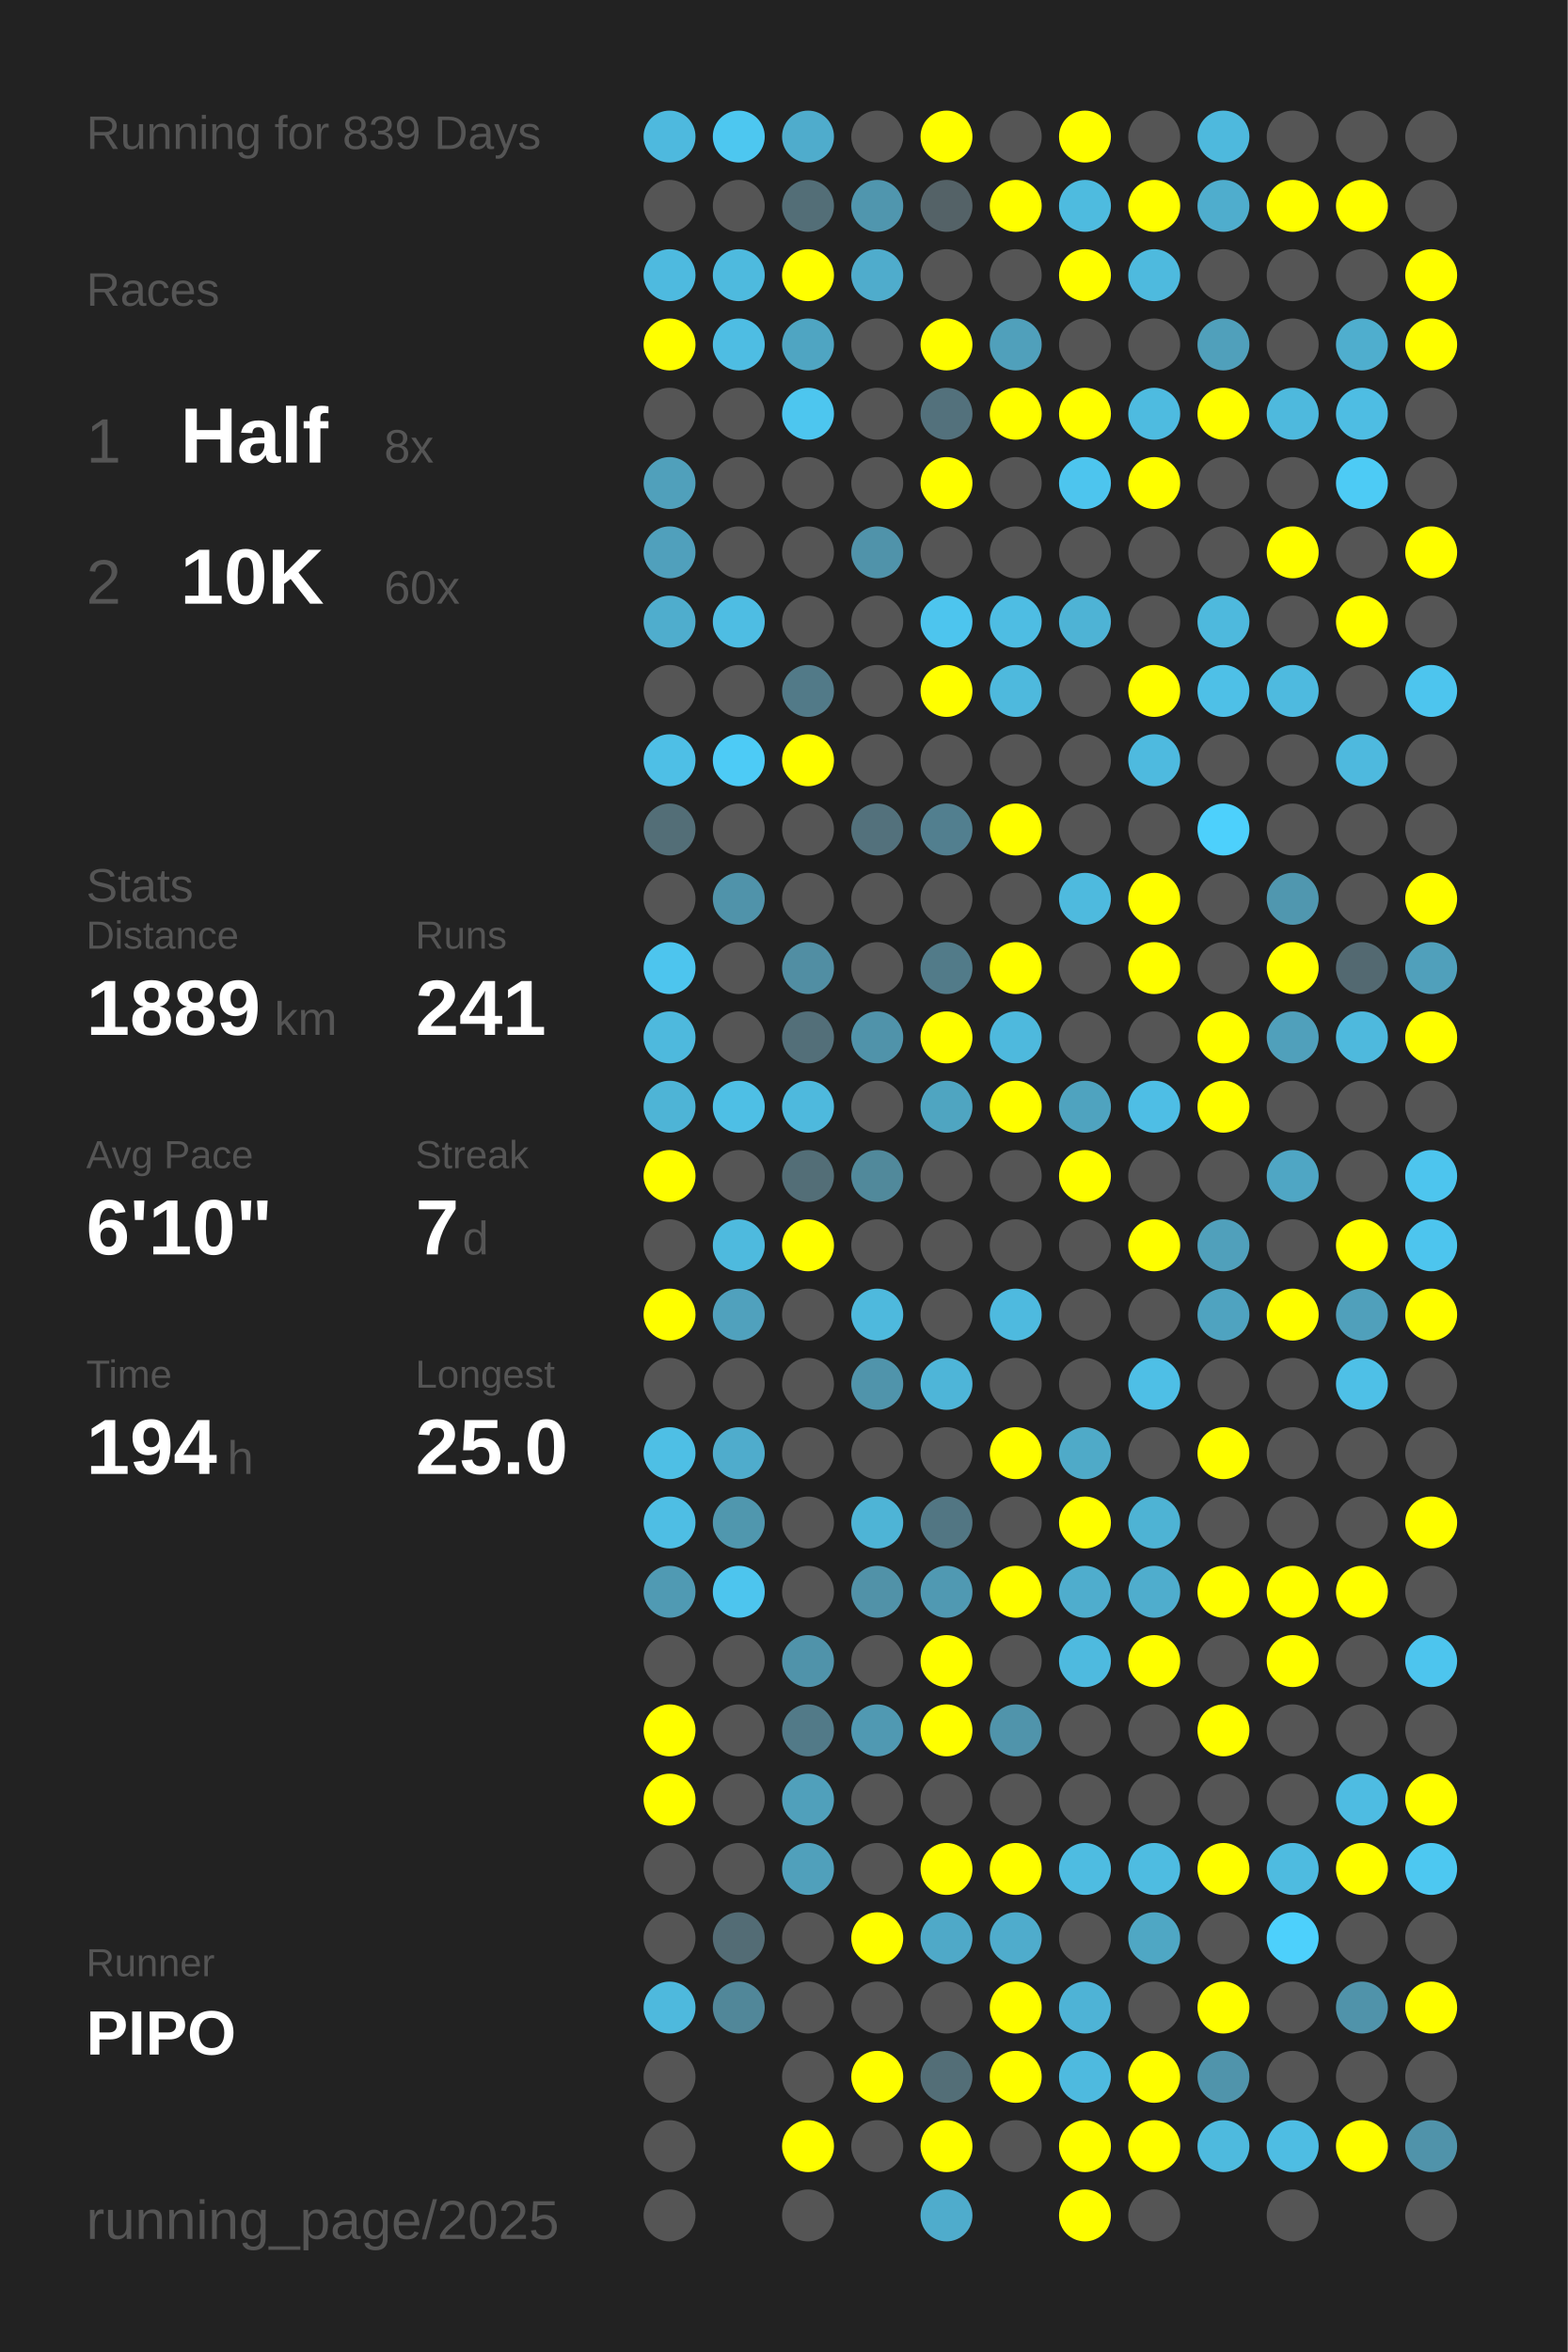
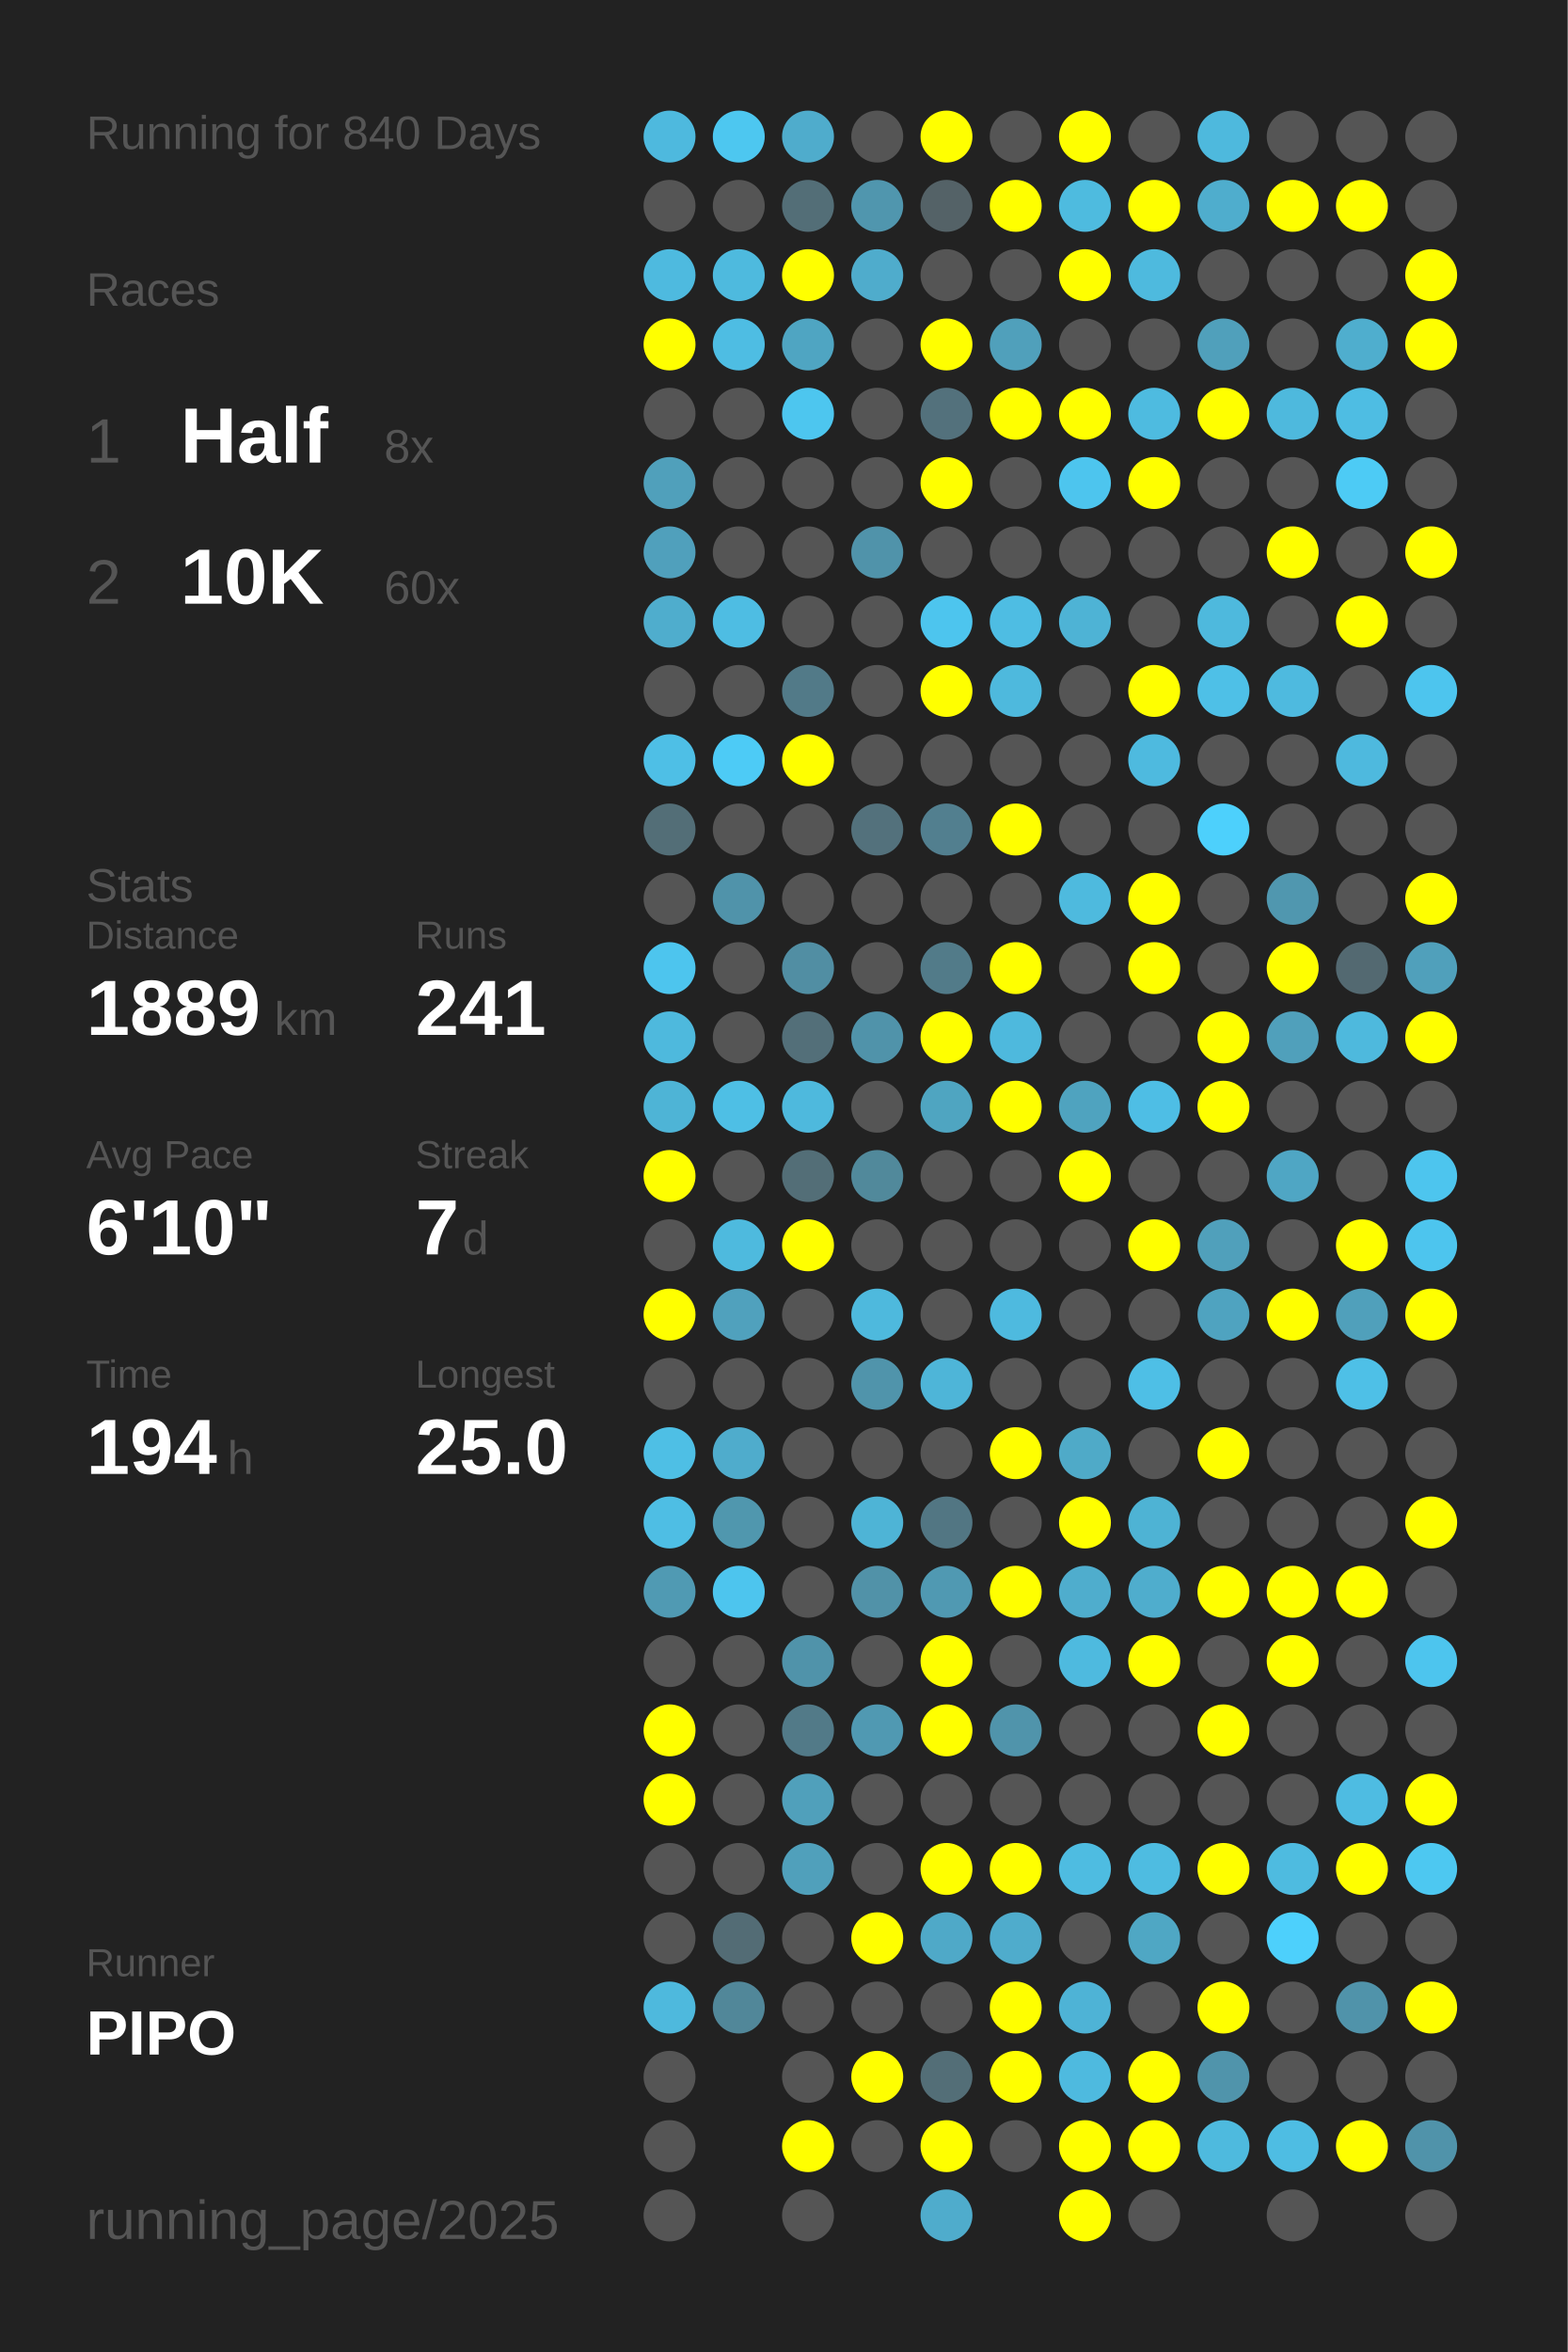
<svg xmlns="http://www.w3.org/2000/svg" baseProfile="full" height="300mm" version="1.1" viewBox="0,0,200,300" width="200mm">
  <defs />
  <rect fill="#222222" height="300" width="200" x="0" y="0" />
-   <text fill="#555555" style="font-size:6px; font-family:Arial;" x="11" y="19">Running for 839 Days</text>
+   <text fill="#555555" style="font-size:6px; font-family:Arial;" x="11" y="19">Running for 840 Days</text>
  <text fill="#555555" style="font-size:6px; font-family:Arial;" x="11" y="39">Races</text>
  <text fill="#555555" style="font-size:8px; font-family:Arial;" x="11" y="59">1</text>
  <text fill="#FFFFFF" style="font-size:10px; font-family:Arial; font-weight:bold;" x="23" y="59">Half</text>
  <text fill="#555555" style="font-size:6px; font-family:Arial;" x="49" y="59">8x</text>
  <text fill="#555555" style="font-size:8px; font-family:Arial;" x="11" y="77">2</text>
  <text fill="#FFFFFF" style="font-size:10px; font-family:Arial; font-weight:bold;" x="23" y="77">10K</text>
  <text fill="#555555" style="font-size:6px; font-family:Arial;" x="49" y="77">60x</text>
  <text fill="#555555" style="font-size:6px; font-family:Arial;" x="11" y="115">Stats</text>
  <text fill="#555555" style="font-size:5px; font-family:Arial;" x="11" y="121">Distance</text>
  <text fill="#FFFFFF" style="font-size:10px; font-family:Arial; font-weight:bold;" x="11" y="132">1889</text>
  <text fill="#555555" style="font-size:6px; font-family:Arial;" x="35" y="132">km</text>
  <text fill="#555555" style="font-size:5px; font-family:Arial;" x="53" y="121">Runs</text>
  <text fill="#FFFFFF" style="font-size:10px; font-family:Arial; font-weight:bold;" x="53" y="132">241</text>
  <text fill="#555555" style="font-size:5px; font-family:Arial;" x="11" y="149">Avg Pace</text>
  <text fill="#FFFFFF" style="font-size:10px; font-family:Arial; font-weight:bold;" x="11" y="160">6'10"</text>
  <text fill="#555555" style="font-size:5px; font-family:Arial;" x="53" y="149">Streak</text>
  <text fill="#FFFFFF" style="font-size:10px; font-family:Arial; font-weight:bold;" x="53" y="160">7</text>
  <text fill="#555555" style="font-size:6px; font-family:Arial;" x="59" y="160">d</text>
  <text fill="#555555" style="font-size:5px; font-family:Arial;" x="11" y="177">Time</text>
  <text fill="#FFFFFF" style="font-size:10px; font-family:Arial; font-weight:bold;" x="11" y="188">194</text>
  <text fill="#555555" style="font-size:6px; font-family:Arial;" x="29" y="188">h</text>
  <text fill="#555555" style="font-size:5px; font-family:Arial;" x="53" y="177">Longest</text>
  <text fill="#FFFFFF" style="font-size:10px; font-family:Arial; font-weight:bold;" x="53" y="188">25.0</text>
  <text fill="#555555" style="font-size:5px; font-family:Arial;" x="11" y="252.065">Runner</text>
  <text fill="#FFFFFF" style="font-size:8px; font-family:Arial; font-weight:bold;" x="11" y="262.065">PIPO</text>
  <text fill="#555555" style="font-size:7px; font-family:Arial;" x="11" y="285.581">running_page/2025</text>
  <circle cx="85.417" cy="17.419" fill="#4eb9de" r="3.312" />
  <circle cx="85.417" cy="26.258" fill="#555555" r="3.312" />
  <circle cx="85.417" cy="35.097" fill="#4ebadf" r="3.312" />
  <circle cx="85.417" cy="43.935" fill="#FFFF00" r="3.312" />
  <circle cx="85.417" cy="52.774" fill="#555555" r="3.312" />
  <circle cx="85.417" cy="61.613" fill="#50a0bb" r="3.312" />
  <circle cx="85.417" cy="70.452" fill="#50a0bc" r="3.312" />
  <circle cx="85.417" cy="79.29" fill="#4fadcd" r="3.312" />
  <circle cx="85.417" cy="88.129" fill="#555555" r="3.312" />
  <circle cx="85.417" cy="96.968" fill="#4ebfe6" r="3.312" />
  <circle cx="85.417" cy="105.806" fill="#536e77" r="3.312" />
  <circle cx="85.417" cy="114.645" fill="#555555" r="3.312" />
  <circle cx="85.417" cy="123.484" fill="#4dc5ee" r="3.312" />
  <circle cx="85.417" cy="132.323" fill="#4eb9dd" r="3.312" />
  <circle cx="85.417" cy="141.161" fill="#4eb4d6" r="3.312" />
  <circle cx="85.417" cy="150" fill="#FFFF00" r="3.312" />
  <circle cx="85.417" cy="158.839" fill="#555555" r="3.312" />
  <circle cx="85.417" cy="167.677" fill="#FFFF00" r="3.312" />
  <circle cx="85.417" cy="176.516" fill="#555555" r="3.312" />
  <circle cx="85.417" cy="185.355" fill="#4ebfe5" r="3.312" />
  <circle cx="85.417" cy="194.194" fill="#4ebee4" r="3.312" />
  <circle cx="85.417" cy="203.032" fill="#509ab3" r="3.312" />
  <circle cx="85.417" cy="211.871" fill="#555555" r="3.312" />
  <circle cx="85.417" cy="220.71" fill="#FFFF00" r="3.312" />
  <circle cx="85.417" cy="229.548" fill="#FFFF00" r="3.312" />
  <circle cx="85.417" cy="238.387" fill="#555555" r="3.312" />
  <circle cx="85.417" cy="247.226" fill="#555555" r="3.312" />
  <circle cx="85.417" cy="256.065" fill="#4eb9dd" r="3.312" />
  <circle cx="85.417" cy="264.903" fill="#555555" r="3.312" />
  <circle cx="85.417" cy="273.742" fill="#555555" r="3.312" />
  <circle cx="85.417" cy="282.581" fill="#555555" r="3.312" />
  <circle cx="94.25" cy="17.419" fill="#4dc7f0" r="3.312" />
  <circle cx="94.25" cy="26.258" fill="#555555" r="3.312" />
  <circle cx="94.25" cy="35.097" fill="#4ebade" r="3.312" />
  <circle cx="94.25" cy="43.935" fill="#4ebde3" r="3.312" />
  <circle cx="94.25" cy="52.774" fill="#555555" r="3.312" />
  <circle cx="94.25" cy="61.613" fill="#555555" r="3.312" />
  <circle cx="94.25" cy="70.452" fill="#555555" r="3.312" />
  <circle cx="94.25" cy="79.29" fill="#4ebde3" r="3.312" />
  <circle cx="94.25" cy="88.129" fill="#555555" r="3.312" />
  <circle cx="94.25" cy="96.968" fill="#4dcbf6" r="3.312" />
  <circle cx="94.25" cy="105.806" fill="#555555" r="3.312" />
  <circle cx="94.25" cy="114.645" fill="#5093aa" r="3.312" />
  <circle cx="94.25" cy="123.484" fill="#555555" r="3.312" />
  <circle cx="94.25" cy="132.323" fill="#555555" r="3.312" />
  <circle cx="94.25" cy="141.161" fill="#4ebfe5" r="3.312" />
  <circle cx="94.25" cy="150" fill="#555555" r="3.312" />
  <circle cx="94.25" cy="158.839" fill="#4ebade" r="3.312" />
  <circle cx="94.25" cy="167.677" fill="#50a1bd" r="3.312" />
  <circle cx="94.25" cy="176.516" fill="#555555" r="3.312" />
  <circle cx="94.25" cy="185.355" fill="#4faccc" r="3.312" />
  <circle cx="94.25" cy="194.194" fill="#5097ae" r="3.312" />
  <circle cx="94.25" cy="203.032" fill="#4dc5ee" r="3.312" />
  <circle cx="94.25" cy="211.871" fill="#555555" r="3.312" />
  <circle cx="94.25" cy="220.71" fill="#555555" r="3.312" />
  <circle cx="94.25" cy="229.548" fill="#555555" r="3.312" />
  <circle cx="94.25" cy="238.387" fill="#555555" r="3.312" />
  <circle cx="94.25" cy="247.226" fill="#536c75" r="3.312" />
  <circle cx="94.25" cy="256.065" fill="#518799" r="3.312" />
  <circle cx="103.083" cy="17.419" fill="#4faccc" r="3.312" />
  <circle cx="103.083" cy="26.258" fill="#536e77" r="3.312" />
  <circle cx="103.083" cy="35.097" fill="#FFFF00" r="3.312" />
  <circle cx="103.083" cy="43.935" fill="#4fa5c2" r="3.312" />
  <circle cx="103.083" cy="52.774" fill="#4dc6ef" r="3.312" />
  <circle cx="103.083" cy="61.613" fill="#555555" r="3.312" />
  <circle cx="103.083" cy="70.452" fill="#555555" r="3.312" />
  <circle cx="103.083" cy="79.29" fill="#555555" r="3.312" />
  <circle cx="103.083" cy="88.129" fill="#527a88" r="3.312" />
  <circle cx="103.083" cy="96.968" fill="#FFFF00" r="3.312" />
  <circle cx="103.083" cy="105.806" fill="#555555" r="3.312" />
  <circle cx="103.083" cy="114.645" fill="#555555" r="3.312" />
  <circle cx="103.083" cy="123.484" fill="#518ea3" r="3.312" />
  <circle cx="103.083" cy="132.323" fill="#536f79" r="3.312" />
  <circle cx="103.083" cy="141.161" fill="#4eb9dd" r="3.312" />
  <circle cx="103.083" cy="150" fill="#536e77" r="3.312" />
  <circle cx="103.083" cy="158.839" fill="#FFFF00" r="3.312" />
  <circle cx="103.083" cy="167.677" fill="#555555" r="3.312" />
  <circle cx="103.083" cy="176.516" fill="#555555" r="3.312" />
  <circle cx="103.083" cy="185.355" fill="#555555" r="3.312" />
  <circle cx="103.083" cy="194.194" fill="#555555" r="3.312" />
  <circle cx="103.083" cy="203.032" fill="#555555" r="3.312" />
  <circle cx="103.083" cy="211.871" fill="#5093aa" r="3.312" />
  <circle cx="103.083" cy="220.71" fill="#527a88" r="3.312" />
  <circle cx="103.083" cy="229.548" fill="#50a0bb" r="3.312" />
  <circle cx="103.083" cy="238.387" fill="#50a0bb" r="3.312" />
  <circle cx="103.083" cy="247.226" fill="#555555" r="3.312" />
  <circle cx="103.083" cy="256.065" fill="#555555" r="3.312" />
  <circle cx="103.083" cy="264.903" fill="#555555" r="3.312" />
  <circle cx="103.083" cy="273.742" fill="#FFFF00" r="3.312" />
  <circle cx="103.083" cy="282.581" fill="#555555" r="3.312" />
  <circle cx="111.917" cy="17.419" fill="#555555" r="3.312" />
  <circle cx="111.917" cy="26.258" fill="#5096ae" r="3.312" />
  <circle cx="111.917" cy="35.097" fill="#4faccc" r="3.312" />
  <circle cx="111.917" cy="43.935" fill="#555555" r="3.312" />
  <circle cx="111.917" cy="52.774" fill="#555555" r="3.312" />
  <circle cx="111.917" cy="61.613" fill="#555555" r="3.312" />
  <circle cx="111.917" cy="70.452" fill="#5093aa" r="3.312" />
  <circle cx="111.917" cy="79.29" fill="#555555" r="3.312" />
  <circle cx="111.917" cy="88.129" fill="#555555" r="3.312" />
  <circle cx="111.917" cy="96.968" fill="#555555" r="3.312" />
  <circle cx="111.917" cy="105.806" fill="#53717c" r="3.312" />
  <circle cx="111.917" cy="114.645" fill="#555555" r="3.312" />
  <circle cx="111.917" cy="123.484" fill="#555555" r="3.312" />
  <circle cx="111.917" cy="132.323" fill="#5093aa" r="3.312" />
  <circle cx="111.917" cy="141.161" fill="#555555" r="3.312" />
  <circle cx="111.917" cy="150" fill="#51899b" r="3.312" />
  <circle cx="111.917" cy="158.839" fill="#555555" r="3.312" />
  <circle cx="111.917" cy="167.677" fill="#4eb9dd" r="3.312" />
  <circle cx="111.917" cy="176.516" fill="#5094ab" r="3.312" />
  <circle cx="111.917" cy="185.355" fill="#555555" r="3.312" />
  <circle cx="111.917" cy="194.194" fill="#4eb4d6" r="3.312" />
  <circle cx="111.917" cy="203.032" fill="#5192a8" r="3.312" />
  <circle cx="111.917" cy="211.871" fill="#555555" r="3.312" />
  <circle cx="111.917" cy="220.71" fill="#5099b2" r="3.312" />
  <circle cx="111.917" cy="229.548" fill="#555555" r="3.312" />
  <circle cx="111.917" cy="238.387" fill="#555555" r="3.312" />
  <circle cx="111.917" cy="247.226" fill="#FFFF00" r="3.312" />
  <circle cx="111.917" cy="256.065" fill="#555555" r="3.312" />
  <circle cx="111.917" cy="264.903" fill="#FFFF00" r="3.312" />
  <circle cx="111.917" cy="273.742" fill="#555555" r="3.312" />
  <circle cx="120.75" cy="17.419" fill="#FFFF00" r="3.312" />
  <circle cx="120.75" cy="26.258" fill="#546267" r="3.312" />
  <circle cx="120.75" cy="35.097" fill="#555555" r="3.312" />
  <circle cx="120.75" cy="43.935" fill="#FFFF00" r="3.312" />
  <circle cx="120.75" cy="52.774" fill="#53717c" r="3.312" />
  <circle cx="120.75" cy="61.613" fill="#FFFF00" r="3.312" />
  <circle cx="120.75" cy="70.452" fill="#555555" r="3.312" />
  <circle cx="120.75" cy="79.29" fill="#4dc5ee" r="3.312" />
  <circle cx="120.75" cy="88.129" fill="#FFFF00" r="3.312" />
  <circle cx="120.75" cy="96.968" fill="#555555" r="3.312" />
  <circle cx="120.75" cy="105.806" fill="#527f8f" r="3.312" />
  <circle cx="120.75" cy="114.645" fill="#555555" r="3.312" />
  <circle cx="120.75" cy="123.484" fill="#527b89" r="3.312" />
  <circle cx="120.75" cy="132.323" fill="#FFFF00" r="3.312" />
  <circle cx="120.75" cy="141.161" fill="#4fa5c1" r="3.312" />
  <circle cx="120.75" cy="150" fill="#555555" r="3.312" />
  <circle cx="120.75" cy="158.839" fill="#555555" r="3.312" />
  <circle cx="120.75" cy="167.677" fill="#555555" r="3.312" />
  <circle cx="120.75" cy="176.516" fill="#4eb5d8" r="3.312" />
  <circle cx="120.75" cy="185.355" fill="#555555" r="3.312" />
  <circle cx="120.75" cy="194.194" fill="#527683" r="3.312" />
  <circle cx="120.75" cy="203.032" fill="#5099b2" r="3.312" />
  <circle cx="120.75" cy="211.871" fill="#FFFF00" r="3.312" />
  <circle cx="120.75" cy="220.71" fill="#FFFF00" r="3.312" />
  <circle cx="120.75" cy="229.548" fill="#555555" r="3.312" />
  <circle cx="120.75" cy="238.387" fill="#FFFF00" r="3.312" />
  <circle cx="120.75" cy="247.226" fill="#4fa9c8" r="3.312" />
  <circle cx="120.75" cy="256.065" fill="#555555" r="3.312" />
  <circle cx="120.75" cy="264.903" fill="#536e77" r="3.312" />
  <circle cx="120.75" cy="273.742" fill="#FFFF00" r="3.312" />
  <circle cx="120.75" cy="282.581" fill="#4faccc" r="3.312" />
  <circle cx="129.583" cy="17.419" fill="#555555" r="3.312" />
  <circle cx="129.583" cy="26.258" fill="#FFFF00" r="3.312" />
  <circle cx="129.583" cy="35.097" fill="#555555" r="3.312" />
  <circle cx="129.583" cy="43.935" fill="#50a0bb" r="3.312" />
  <circle cx="129.583" cy="52.774" fill="#FFFF00" r="3.312" />
  <circle cx="129.583" cy="61.613" fill="#555555" r="3.312" />
  <circle cx="129.583" cy="70.452" fill="#555555" r="3.312" />
  <circle cx="129.583" cy="79.29" fill="#4ebde3" r="3.312" />
  <circle cx="129.583" cy="88.129" fill="#4eb9dd" r="3.312" />
  <circle cx="129.583" cy="96.968" fill="#555555" r="3.312" />
  <circle cx="129.583" cy="105.806" fill="#FFFF00" r="3.312" />
  <circle cx="129.583" cy="114.645" fill="#555555" r="3.312" />
  <circle cx="129.583" cy="123.484" fill="#FFFF00" r="3.312" />
  <circle cx="129.583" cy="132.323" fill="#4eb9dd" r="3.312" />
  <circle cx="129.583" cy="141.161" fill="#FFFF00" r="3.312" />
  <circle cx="129.583" cy="150" fill="#555555" r="3.312" />
  <circle cx="129.583" cy="158.839" fill="#555555" r="3.312" />
  <circle cx="129.583" cy="167.677" fill="#4ebadf" r="3.312" />
  <circle cx="129.583" cy="176.516" fill="#555555" r="3.312" />
  <circle cx="129.583" cy="185.355" fill="#FFFF00" r="3.312" />
  <circle cx="129.583" cy="194.194" fill="#555555" r="3.312" />
  <circle cx="129.583" cy="203.032" fill="#FFFF00" r="3.312" />
  <circle cx="129.583" cy="211.871" fill="#555555" r="3.312" />
  <circle cx="129.583" cy="220.71" fill="#5094ab" r="3.312" />
  <circle cx="129.583" cy="229.548" fill="#555555" r="3.312" />
  <circle cx="129.583" cy="238.387" fill="#FFFF00" r="3.312" />
  <circle cx="129.583" cy="247.226" fill="#4faccc" r="3.312" />
  <circle cx="129.583" cy="256.065" fill="#FFFF00" r="3.312" />
  <circle cx="129.583" cy="264.903" fill="#FFFF00" r="3.312" />
  <circle cx="129.583" cy="273.742" fill="#555555" r="3.312" />
  <circle cx="138.417" cy="17.419" fill="#FFFF00" r="3.312" />
  <circle cx="138.417" cy="26.258" fill="#4ebbdf" r="3.312" />
  <circle cx="138.417" cy="35.097" fill="#FFFF00" r="3.312" />
  <circle cx="138.417" cy="43.935" fill="#555555" r="3.312" />
  <circle cx="138.417" cy="52.774" fill="#FFFF00" r="3.312" />
  <circle cx="138.417" cy="61.613" fill="#4dc5ee" r="3.312" />
  <circle cx="138.417" cy="70.452" fill="#555555" r="3.312" />
  <circle cx="138.417" cy="79.29" fill="#4eb3d5" r="3.312" />
  <circle cx="138.417" cy="88.129" fill="#555555" r="3.312" />
  <circle cx="138.417" cy="96.968" fill="#555555" r="3.312" />
  <circle cx="138.417" cy="105.806" fill="#555555" r="3.312" />
  <circle cx="138.417" cy="114.645" fill="#4ebade" r="3.312" />
  <circle cx="138.417" cy="123.484" fill="#555555" r="3.312" />
  <circle cx="138.417" cy="132.323" fill="#555555" r="3.312" />
  <circle cx="138.417" cy="141.161" fill="#4fa3bf" r="3.312" />
  <circle cx="138.417" cy="150" fill="#FFFF00" r="3.312" />
  <circle cx="138.417" cy="158.839" fill="#555555" r="3.312" />
  <circle cx="138.417" cy="167.677" fill="#555555" r="3.312" />
  <circle cx="138.417" cy="176.516" fill="#555555" r="3.312" />
  <circle cx="138.417" cy="185.355" fill="#4faac8" r="3.312" />
  <circle cx="138.417" cy="194.194" fill="#FFFF00" r="3.312" />
  <circle cx="138.417" cy="203.032" fill="#4fadcd" r="3.312" />
  <circle cx="138.417" cy="211.871" fill="#4ebadf" r="3.312" />
  <circle cx="138.417" cy="220.71" fill="#555555" r="3.312" />
  <circle cx="138.417" cy="229.548" fill="#555555" r="3.312" />
  <circle cx="138.417" cy="238.387" fill="#4ebce1" r="3.312" />
  <circle cx="138.417" cy="247.226" fill="#555555" r="3.312" />
  <circle cx="138.417" cy="256.065" fill="#4eb3d6" r="3.312" />
  <circle cx="138.417" cy="264.903" fill="#4ebadf" r="3.312" />
  <circle cx="138.417" cy="273.742" fill="#FFFF00" r="3.312" />
  <circle cx="138.417" cy="282.581" fill="#FFFF00" r="3.312" />
  <circle cx="147.25" cy="17.419" fill="#555555" r="3.312" />
  <circle cx="147.25" cy="26.258" fill="#FFFF00" r="3.312" />
  <circle cx="147.25" cy="35.097" fill="#4ebade" r="3.312" />
  <circle cx="147.25" cy="43.935" fill="#555555" r="3.312" />
  <circle cx="147.25" cy="52.774" fill="#4ebbe0" r="3.312" />
  <circle cx="147.25" cy="61.613" fill="#FFFF00" r="3.312" />
  <circle cx="147.25" cy="70.452" fill="#555555" r="3.312" />
  <circle cx="147.25" cy="79.29" fill="#555555" r="3.312" />
  <circle cx="147.25" cy="88.129" fill="#FFFF00" r="3.312" />
  <circle cx="147.25" cy="96.968" fill="#4ebadf" r="3.312" />
  <circle cx="147.25" cy="105.806" fill="#555555" r="3.312" />
  <circle cx="147.25" cy="114.645" fill="#FFFF00" r="3.312" />
  <circle cx="147.25" cy="123.484" fill="#FFFF00" r="3.312" />
  <circle cx="147.25" cy="132.323" fill="#555555" r="3.312" />
  <circle cx="147.25" cy="141.161" fill="#4ebee5" r="3.312" />
  <circle cx="147.25" cy="150" fill="#555555" r="3.312" />
  <circle cx="147.25" cy="158.839" fill="#FFFF00" r="3.312" />
  <circle cx="147.25" cy="167.677" fill="#555555" r="3.312" />
  <circle cx="147.25" cy="176.516" fill="#4ebfe6" r="3.312" />
  <circle cx="147.25" cy="185.355" fill="#555555" r="3.312" />
  <circle cx="147.25" cy="194.194" fill="#4eb3d4" r="3.312" />
  <circle cx="147.25" cy="203.032" fill="#4fadcd" r="3.312" />
  <circle cx="147.25" cy="211.871" fill="#FFFF00" r="3.312" />
  <circle cx="147.25" cy="220.71" fill="#555555" r="3.312" />
  <circle cx="147.25" cy="229.548" fill="#555555" r="3.312" />
  <circle cx="147.25" cy="238.387" fill="#4ebce1" r="3.312" />
  <circle cx="147.25" cy="247.226" fill="#4fa7c4" r="3.312" />
  <circle cx="147.25" cy="256.065" fill="#555555" r="3.312" />
  <circle cx="147.25" cy="264.903" fill="#FFFF00" r="3.312" />
  <circle cx="147.25" cy="273.742" fill="#FFFF00" r="3.312" />
  <circle cx="147.25" cy="282.581" fill="#555555" r="3.312" />
  <circle cx="156.083" cy="17.419" fill="#4eb9dd" r="3.312" />
  <circle cx="156.083" cy="26.258" fill="#4fadcd" r="3.312" />
  <circle cx="156.083" cy="35.097" fill="#555555" r="3.312" />
  <circle cx="156.083" cy="43.935" fill="#50a0bb" r="3.312" />
  <circle cx="156.083" cy="52.774" fill="#FFFF00" r="3.312" />
  <circle cx="156.083" cy="61.613" fill="#555555" r="3.312" />
  <circle cx="156.083" cy="70.452" fill="#555555" r="3.312" />
  <circle cx="156.083" cy="79.29" fill="#4eb9dd" r="3.312" />
  <circle cx="156.083" cy="88.129" fill="#4ec0e7" r="3.312" />
  <circle cx="156.083" cy="96.968" fill="#555555" r="3.312" />
  <circle cx="156.083" cy="105.806" fill="#4dd0fc" r="3.312" />
  <circle cx="156.083" cy="114.645" fill="#555555" r="3.312" />
  <circle cx="156.083" cy="123.484" fill="#555555" r="3.312" />
  <circle cx="156.083" cy="132.323" fill="#FFFF00" r="3.312" />
  <circle cx="156.083" cy="141.161" fill="#FFFF00" r="3.312" />
  <circle cx="156.083" cy="150" fill="#555555" r="3.312" />
  <circle cx="156.083" cy="158.839" fill="#50a0bb" r="3.312" />
  <circle cx="156.083" cy="167.677" fill="#4fa3c0" r="3.312" />
  <circle cx="156.083" cy="176.516" fill="#555555" r="3.312" />
  <circle cx="156.083" cy="185.355" fill="#FFFF00" r="3.312" />
  <circle cx="156.083" cy="194.194" fill="#555555" r="3.312" />
  <circle cx="156.083" cy="203.032" fill="#FFFF00" r="3.312" />
  <circle cx="156.083" cy="211.871" fill="#555555" r="3.312" />
  <circle cx="156.083" cy="220.71" fill="#FFFF00" r="3.312" />
  <circle cx="156.083" cy="229.548" fill="#555555" r="3.312" />
  <circle cx="156.083" cy="238.387" fill="#FFFF00" r="3.312" />
  <circle cx="156.083" cy="247.226" fill="#555555" r="3.312" />
  <circle cx="156.083" cy="256.065" fill="#FFFF00" r="3.312" />
  <circle cx="156.083" cy="264.903" fill="#5094ab" r="3.312" />
  <circle cx="156.083" cy="273.742" fill="#4ebade" r="3.312" />
  <circle cx="164.917" cy="17.419" fill="#555555" r="3.312" />
  <circle cx="164.917" cy="26.258" fill="#FFFF00" r="3.312" />
  <circle cx="164.917" cy="35.097" fill="#555555" r="3.312" />
  <circle cx="164.917" cy="43.935" fill="#555555" r="3.312" />
  <circle cx="164.917" cy="52.774" fill="#4eb9dd" r="3.312" />
  <circle cx="164.917" cy="61.613" fill="#555555" r="3.312" />
  <circle cx="164.917" cy="70.452" fill="#FFFF00" r="3.312" />
  <circle cx="164.917" cy="79.29" fill="#555555" r="3.312" />
  <circle cx="164.917" cy="88.129" fill="#4ebadf" r="3.312" />
  <circle cx="164.917" cy="96.968" fill="#555555" r="3.312" />
  <circle cx="164.917" cy="105.806" fill="#555555" r="3.312" />
  <circle cx="164.917" cy="114.645" fill="#5097af" r="3.312" />
  <circle cx="164.917" cy="123.484" fill="#FFFF00" r="3.312" />
  <circle cx="164.917" cy="132.323" fill="#50a0bb" r="3.312" />
  <circle cx="164.917" cy="141.161" fill="#555555" r="3.312" />
  <circle cx="164.917" cy="150" fill="#4fa6c4" r="3.312" />
  <circle cx="164.917" cy="158.839" fill="#555555" r="3.312" />
  <circle cx="164.917" cy="167.677" fill="#FFFF00" r="3.312" />
  <circle cx="164.917" cy="176.516" fill="#555555" r="3.312" />
  <circle cx="164.917" cy="185.355" fill="#555555" r="3.312" />
  <circle cx="164.917" cy="194.194" fill="#555555" r="3.312" />
  <circle cx="164.917" cy="203.032" fill="#FFFF00" r="3.312" />
  <circle cx="164.917" cy="211.871" fill="#FFFF00" r="3.312" />
  <circle cx="164.917" cy="220.71" fill="#555555" r="3.312" />
  <circle cx="164.917" cy="229.548" fill="#555555" r="3.312" />
  <circle cx="164.917" cy="238.387" fill="#4ebbe0" r="3.312" />
  <circle cx="164.917" cy="247.226" fill="#4dd0fc" r="3.312" />
  <circle cx="164.917" cy="256.065" fill="#555555" r="3.312" />
  <circle cx="164.917" cy="264.903" fill="#555555" r="3.312" />
  <circle cx="164.917" cy="273.742" fill="#4ebde3" r="3.312" />
  <circle cx="164.917" cy="282.581" fill="#555555" r="3.312" />
  <circle cx="173.75" cy="17.419" fill="#555555" r="3.312" />
  <circle cx="173.75" cy="26.258" fill="#FFFF00" r="3.312" />
  <circle cx="173.75" cy="35.097" fill="#555555" r="3.312" />
  <circle cx="173.75" cy="43.935" fill="#4faece" r="3.312" />
  <circle cx="173.75" cy="52.774" fill="#4ebde3" r="3.312" />
  <circle cx="173.75" cy="61.613" fill="#4dcbf5" r="3.312" />
  <circle cx="173.75" cy="70.452" fill="#555555" r="3.312" />
  <circle cx="173.75" cy="79.29" fill="#FFFF00" r="3.312" />
  <circle cx="173.75" cy="88.129" fill="#555555" r="3.312" />
  <circle cx="173.75" cy="96.968" fill="#4eb9de" r="3.312" />
  <circle cx="173.75" cy="105.806" fill="#555555" r="3.312" />
  <circle cx="173.75" cy="114.645" fill="#555555" r="3.312" />
  <circle cx="173.75" cy="123.484" fill="#536971" r="3.312" />
  <circle cx="173.75" cy="132.323" fill="#4eb9dd" r="3.312" />
  <circle cx="173.75" cy="141.161" fill="#555555" r="3.312" />
  <circle cx="173.75" cy="150" fill="#555555" r="3.312" />
  <circle cx="173.75" cy="158.839" fill="#FFFF00" r="3.312" />
  <circle cx="173.75" cy="167.677" fill="#50a0bb" r="3.312" />
  <circle cx="173.75" cy="176.516" fill="#4ec0e7" r="3.312" />
  <circle cx="173.75" cy="185.355" fill="#555555" r="3.312" />
  <circle cx="173.75" cy="194.194" fill="#555555" r="3.312" />
  <circle cx="173.75" cy="203.032" fill="#FFFF00" r="3.312" />
  <circle cx="173.75" cy="211.871" fill="#555555" r="3.312" />
  <circle cx="173.75" cy="220.71" fill="#555555" r="3.312" />
  <circle cx="173.75" cy="229.548" fill="#4ebce2" r="3.312" />
  <circle cx="173.75" cy="238.387" fill="#FFFF00" r="3.312" />
  <circle cx="173.75" cy="247.226" fill="#555555" r="3.312" />
  <circle cx="173.75" cy="256.065" fill="#5093aa" r="3.312" />
  <circle cx="173.75" cy="264.903" fill="#555555" r="3.312" />
  <circle cx="173.75" cy="273.742" fill="#FFFF00" r="3.312" />
  <circle cx="182.583" cy="17.419" fill="#555555" r="3.312" />
  <circle cx="182.583" cy="26.258" fill="#555555" r="3.312" />
  <circle cx="182.583" cy="35.097" fill="#FFFF00" r="3.312" />
  <circle cx="182.583" cy="43.935" fill="#FFFF00" r="3.312" />
  <circle cx="182.583" cy="52.774" fill="#555555" r="3.312" />
  <circle cx="182.583" cy="61.613" fill="#555555" r="3.312" />
  <circle cx="182.583" cy="70.452" fill="#FFFF00" r="3.312" />
  <circle cx="182.583" cy="79.29" fill="#555555" r="3.312" />
  <circle cx="182.583" cy="88.129" fill="#4dc5ee" r="3.312" />
  <circle cx="182.583" cy="96.968" fill="#555555" r="3.312" />
  <circle cx="182.583" cy="105.806" fill="#555555" r="3.312" />
  <circle cx="182.583" cy="114.645" fill="#FFFF00" r="3.312" />
  <circle cx="182.583" cy="123.484" fill="#50a0bb" r="3.312" />
  <circle cx="182.583" cy="132.323" fill="#FFFF00" r="3.312" />
  <circle cx="182.583" cy="141.161" fill="#555555" r="3.312" />
  <circle cx="182.583" cy="150" fill="#4dc5ee" r="3.312" />
  <circle cx="182.583" cy="158.839" fill="#4dc5ee" r="3.312" />
  <circle cx="182.583" cy="167.677" fill="#FFFF00" r="3.312" />
  <circle cx="182.583" cy="176.516" fill="#555555" r="3.312" />
  <circle cx="182.583" cy="185.355" fill="#555555" r="3.312" />
  <circle cx="182.583" cy="194.194" fill="#FFFF00" r="3.312" />
  <circle cx="182.583" cy="203.032" fill="#555555" r="3.312" />
  <circle cx="182.583" cy="211.871" fill="#4dc5ee" r="3.312" />
  <circle cx="182.583" cy="220.71" fill="#555555" r="3.312" />
  <circle cx="182.583" cy="229.548" fill="#FFFF00" r="3.312" />
  <circle cx="182.583" cy="238.387" fill="#4dc8f1" r="3.312" />
  <circle cx="182.583" cy="247.226" fill="#555555" r="3.312" />
  <circle cx="182.583" cy="256.065" fill="#FFFF00" r="3.312" />
  <circle cx="182.583" cy="264.903" fill="#555555" r="3.312" />
  <circle cx="182.583" cy="273.742" fill="#5093aa" r="3.312" />
  <circle cx="182.583" cy="282.581" fill="#555555" r="3.312" />
</svg>
